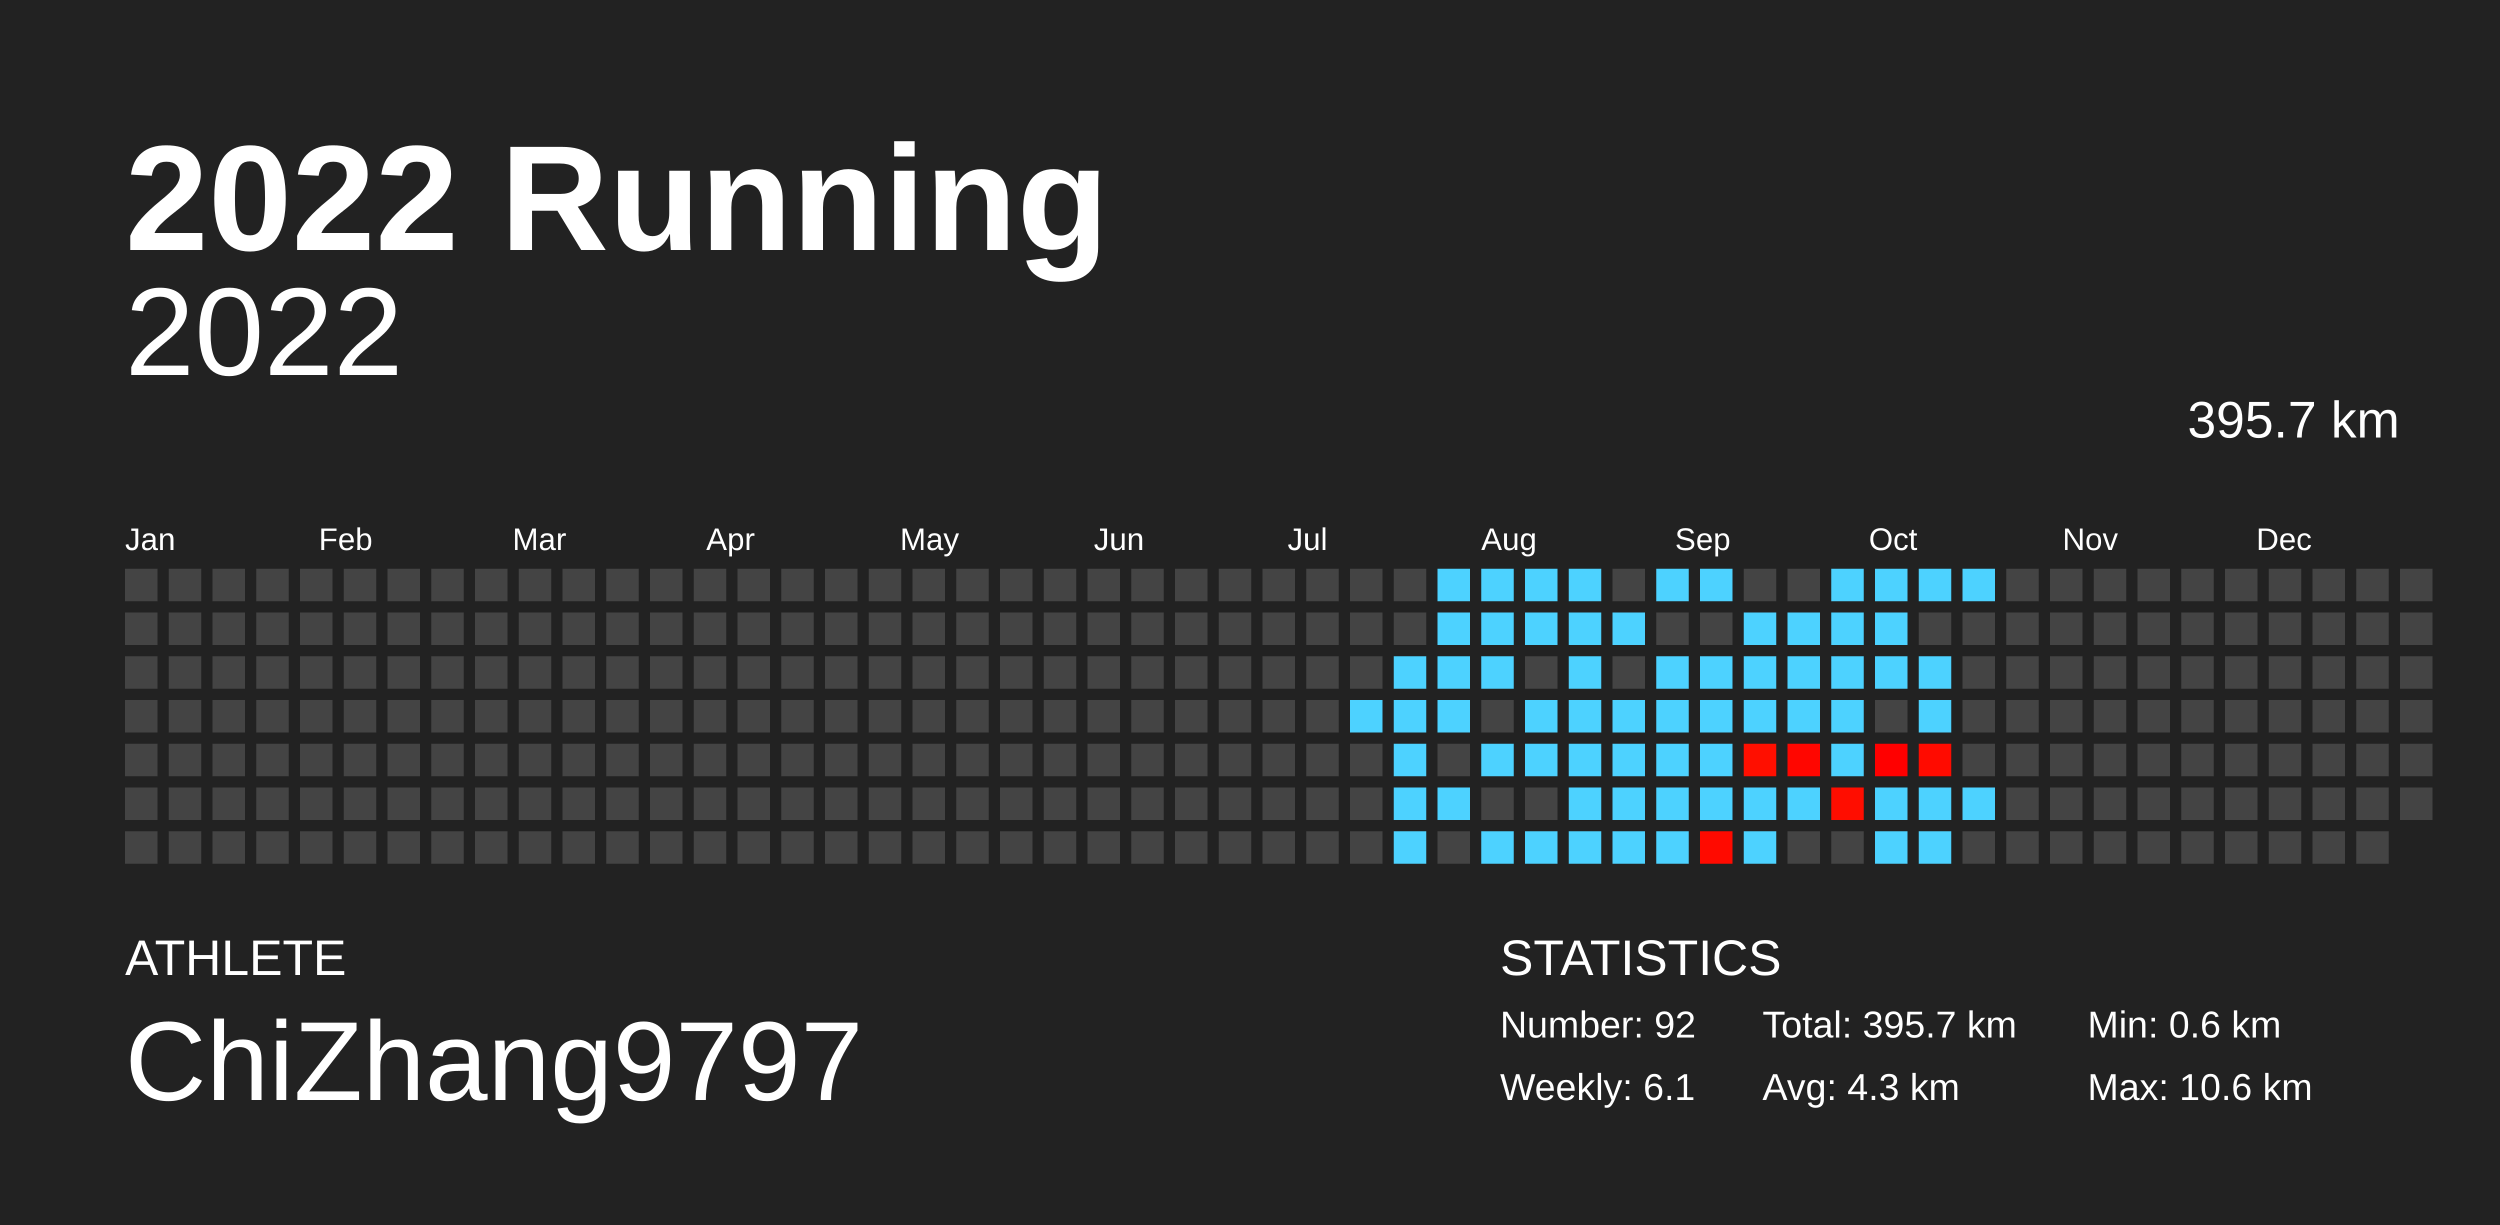
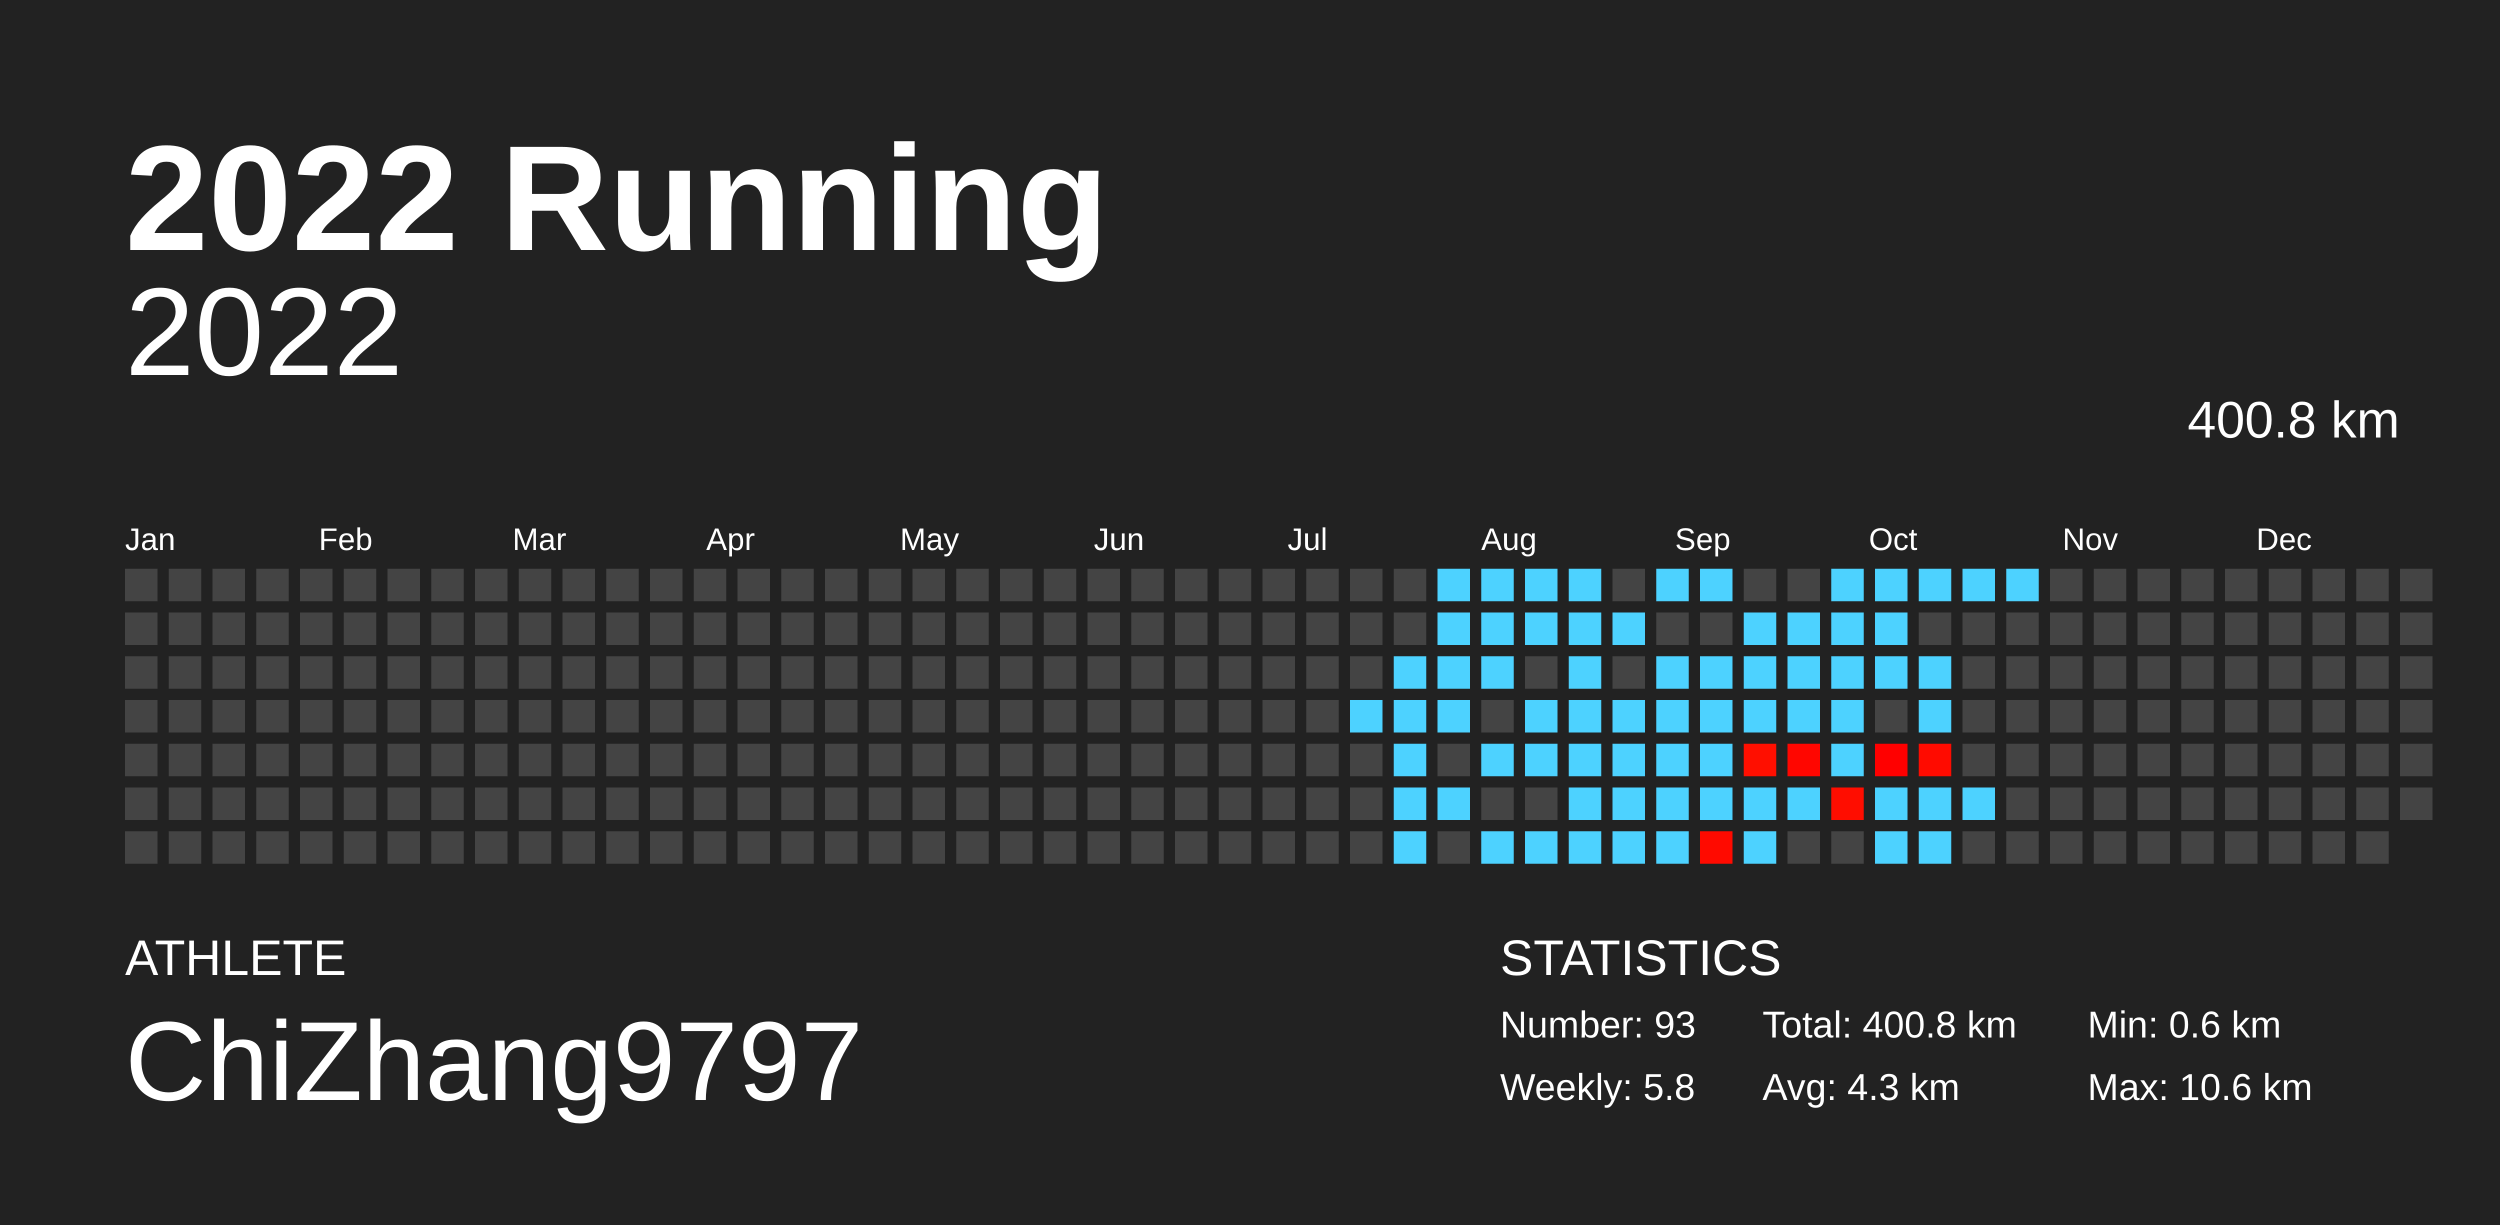
<svg xmlns="http://www.w3.org/2000/svg" baseProfile="full" height="98mm" version="1.1" viewBox="0,0,200,98" width="200mm">
  <defs />
  <rect fill="#222222" height="98" width="200" x="0" y="0" />
  <text fill="#FFFFFF" style="font-size:12px; font-family:Arial; font-weight:bold;" x="10" y="20">2022 Running</text>
  <text fill="#FFFFFF" style="font-size:4px; font-family:Arial" x="10" y="78">ATHLETE</text>
  <text fill="#FFFFFF" style="font-size:9px; font-family:Arial" x="10" y="88">ChiZhang9797</text>
  <text fill="#FFFFFF" style="font-size:4px; font-family:Arial" x="120" y="78">STATISTICS</text>
-   <text fill="#FFFFFF" style="font-size:3px; font-family:Arial" x="120" y="83">Number: 92</text>
-   <text fill="#FFFFFF" style="font-size:3px; font-family:Arial" x="120" y="88">Weekly: 6.1</text>
-   <text fill="#FFFFFF" style="font-size:3px; font-family:Arial" x="141" y="83">Total: 395.7 km</text>
+   <text fill="#FFFFFF" style="font-size:3px; font-family:Arial" x="120" y="83">Number: 93</text>
+   <text fill="#FFFFFF" style="font-size:3px; font-family:Arial" x="120" y="88">Weekly: 5.8</text>
+   <text fill="#FFFFFF" style="font-size:3px; font-family:Arial" x="141" y="83">Total: 400.8 km</text>
  <text fill="#FFFFFF" style="font-size:3px; font-family:Arial" x="141" y="88">Avg: 4.3 km</text>
  <text fill="#FFFFFF" style="font-size:3px; font-family:Arial" x="167" y="83">Min: 0.6 km</text>
  <text fill="#FFFFFF" style="font-size:3px; font-family:Arial" x="167" y="88">Max: 10.6 km</text>
  <text alignment-baseline="hanging" fill="#FFFFFF" style="font-size:10.0px; font-family:Arial;" x="10" y="30">2022</text>
-   <text alignment-baseline="hanging" fill="#FFFFFF" style="font-size:4.125px; font-family:Arial;" x="175" y="35">395.7 km</text>
+   <text alignment-baseline="hanging" fill="#FFFFFF" style="font-size:4.125px; font-family:Arial;" x="175" y="35">400.8 km</text>
  <text fill="#FFFFFF" style="font-size:2.5px; font-family:Arial" x="10.0" y="44">Jan</text>
  <text fill="#FFFFFF" style="font-size:2.5px; font-family:Arial" x="25.5" y="44">Feb</text>
  <text fill="#FFFFFF" style="font-size:2.5px; font-family:Arial" x="41.0" y="44">Mar</text>
  <text fill="#FFFFFF" style="font-size:2.5px; font-family:Arial" x="56.5" y="44">Apr</text>
  <text fill="#FFFFFF" style="font-size:2.5px; font-family:Arial" x="72.0" y="44">May</text>
  <text fill="#FFFFFF" style="font-size:2.5px; font-family:Arial" x="87.5" y="44">Jun</text>
  <text fill="#FFFFFF" style="font-size:2.5px; font-family:Arial" x="103.0" y="44">Jul</text>
  <text fill="#FFFFFF" style="font-size:2.5px; font-family:Arial" x="118.5" y="44">Aug</text>
  <text fill="#FFFFFF" style="font-size:2.5px; font-family:Arial" x="134.0" y="44">Sep</text>
  <text fill="#FFFFFF" style="font-size:2.5px; font-family:Arial" x="149.5" y="44">Oct</text>
  <text fill="#FFFFFF" style="font-size:2.5px; font-family:Arial" x="165.0" y="44">Nov</text>
  <text fill="#FFFFFF" style="font-size:2.5px; font-family:Arial" x="180.5" y="44">Dec</text>
  <rect fill="#444444" height="2.6" width="2.6" x="10.0" y="45.5" />
  <rect fill="#444444" height="2.6" width="2.6" x="10.0" y="49.0" />
  <rect fill="#444444" height="2.6" width="2.6" x="10.0" y="52.5" />
  <rect fill="#444444" height="2.6" width="2.6" x="10.0" y="56.0" />
  <rect fill="#444444" height="2.6" width="2.6" x="10.0" y="59.5" />
  <rect fill="#444444" height="2.6" width="2.6" x="10.0" y="63.0" />
  <rect fill="#444444" height="2.6" width="2.6" x="10.0" y="66.5" />
  <rect fill="#444444" height="2.6" width="2.6" x="13.5" y="45.5" />
  <rect fill="#444444" height="2.6" width="2.6" x="13.5" y="49.0" />
  <rect fill="#444444" height="2.6" width="2.6" x="13.5" y="52.5" />
  <rect fill="#444444" height="2.6" width="2.6" x="13.5" y="56.0" />
  <rect fill="#444444" height="2.6" width="2.6" x="13.5" y="59.5" />
  <rect fill="#444444" height="2.6" width="2.6" x="13.5" y="63.0" />
  <rect fill="#444444" height="2.6" width="2.6" x="13.5" y="66.5" />
  <rect fill="#444444" height="2.6" width="2.6" x="17.0" y="45.5" />
  <rect fill="#444444" height="2.6" width="2.6" x="17.0" y="49.0" />
  <rect fill="#444444" height="2.6" width="2.6" x="17.0" y="52.5" />
  <rect fill="#444444" height="2.6" width="2.6" x="17.0" y="56.0" />
  <rect fill="#444444" height="2.6" width="2.6" x="17.0" y="59.5" />
  <rect fill="#444444" height="2.6" width="2.6" x="17.0" y="63.0" />
  <rect fill="#444444" height="2.6" width="2.6" x="17.0" y="66.5" />
  <rect fill="#444444" height="2.6" width="2.6" x="20.5" y="45.5" />
  <rect fill="#444444" height="2.6" width="2.6" x="20.5" y="49.0" />
  <rect fill="#444444" height="2.6" width="2.6" x="20.5" y="52.5" />
  <rect fill="#444444" height="2.6" width="2.6" x="20.5" y="56.0" />
  <rect fill="#444444" height="2.6" width="2.6" x="20.5" y="59.5" />
  <rect fill="#444444" height="2.6" width="2.6" x="20.5" y="63.0" />
  <rect fill="#444444" height="2.6" width="2.6" x="20.5" y="66.5" />
  <rect fill="#444444" height="2.6" width="2.6" x="24.0" y="45.5" />
  <rect fill="#444444" height="2.6" width="2.6" x="24.0" y="49.0" />
  <rect fill="#444444" height="2.6" width="2.6" x="24.0" y="52.5" />
  <rect fill="#444444" height="2.6" width="2.6" x="24.0" y="56.0" />
  <rect fill="#444444" height="2.6" width="2.6" x="24.0" y="59.5" />
  <rect fill="#444444" height="2.6" width="2.6" x="24.0" y="63.0" />
  <rect fill="#444444" height="2.6" width="2.6" x="24.0" y="66.5" />
  <rect fill="#444444" height="2.6" width="2.6" x="27.5" y="45.5" />
  <rect fill="#444444" height="2.6" width="2.6" x="27.5" y="49.0" />
  <rect fill="#444444" height="2.6" width="2.6" x="27.5" y="52.5" />
  <rect fill="#444444" height="2.6" width="2.6" x="27.5" y="56.0" />
  <rect fill="#444444" height="2.6" width="2.6" x="27.5" y="59.5" />
  <rect fill="#444444" height="2.6" width="2.6" x="27.5" y="63.0" />
  <rect fill="#444444" height="2.6" width="2.6" x="27.5" y="66.5" />
  <rect fill="#444444" height="2.6" width="2.6" x="31.0" y="45.5" />
  <rect fill="#444444" height="2.6" width="2.6" x="31.0" y="49.0" />
  <rect fill="#444444" height="2.6" width="2.6" x="31.0" y="52.5" />
  <rect fill="#444444" height="2.6" width="2.6" x="31.0" y="56.0" />
  <rect fill="#444444" height="2.6" width="2.6" x="31.0" y="59.5" />
  <rect fill="#444444" height="2.6" width="2.6" x="31.0" y="63.0" />
  <rect fill="#444444" height="2.6" width="2.6" x="31.0" y="66.5" />
  <rect fill="#444444" height="2.6" width="2.6" x="34.5" y="45.5" />
  <rect fill="#444444" height="2.6" width="2.6" x="34.5" y="49.0" />
  <rect fill="#444444" height="2.6" width="2.6" x="34.5" y="52.5" />
  <rect fill="#444444" height="2.6" width="2.6" x="34.5" y="56.0" />
  <rect fill="#444444" height="2.6" width="2.6" x="34.5" y="59.5" />
  <rect fill="#444444" height="2.6" width="2.6" x="34.5" y="63.0" />
  <rect fill="#444444" height="2.6" width="2.6" x="34.5" y="66.5" />
  <rect fill="#444444" height="2.6" width="2.6" x="38.0" y="45.5" />
  <rect fill="#444444" height="2.6" width="2.6" x="38.0" y="49.0" />
  <rect fill="#444444" height="2.6" width="2.6" x="38.0" y="52.5" />
  <rect fill="#444444" height="2.6" width="2.6" x="38.0" y="56.0" />
  <rect fill="#444444" height="2.6" width="2.6" x="38.0" y="59.5" />
  <rect fill="#444444" height="2.6" width="2.6" x="38.0" y="63.0" />
  <rect fill="#444444" height="2.6" width="2.6" x="38.0" y="66.5" />
  <rect fill="#444444" height="2.6" width="2.6" x="41.5" y="45.5" />
  <rect fill="#444444" height="2.6" width="2.6" x="41.5" y="49.0" />
  <rect fill="#444444" height="2.6" width="2.6" x="41.5" y="52.5" />
  <rect fill="#444444" height="2.6" width="2.6" x="41.5" y="56.0" />
  <rect fill="#444444" height="2.6" width="2.6" x="41.5" y="59.5" />
  <rect fill="#444444" height="2.6" width="2.6" x="41.5" y="63.0" />
  <rect fill="#444444" height="2.6" width="2.6" x="41.5" y="66.5" />
  <rect fill="#444444" height="2.6" width="2.6" x="45.0" y="45.5" />
  <rect fill="#444444" height="2.6" width="2.6" x="45.0" y="49.0" />
  <rect fill="#444444" height="2.6" width="2.6" x="45.0" y="52.5" />
  <rect fill="#444444" height="2.6" width="2.6" x="45.0" y="56.0" />
  <rect fill="#444444" height="2.6" width="2.6" x="45.0" y="59.5" />
  <rect fill="#444444" height="2.6" width="2.6" x="45.0" y="63.0" />
  <rect fill="#444444" height="2.6" width="2.6" x="45.0" y="66.5" />
  <rect fill="#444444" height="2.6" width="2.6" x="48.5" y="45.5" />
  <rect fill="#444444" height="2.6" width="2.6" x="48.5" y="49.0" />
  <rect fill="#444444" height="2.6" width="2.6" x="48.5" y="52.5" />
  <rect fill="#444444" height="2.6" width="2.6" x="48.5" y="56.0" />
  <rect fill="#444444" height="2.6" width="2.6" x="48.5" y="59.5" />
  <rect fill="#444444" height="2.6" width="2.6" x="48.5" y="63.0" />
  <rect fill="#444444" height="2.6" width="2.6" x="48.5" y="66.5" />
  <rect fill="#444444" height="2.6" width="2.6" x="52.0" y="45.5" />
  <rect fill="#444444" height="2.6" width="2.6" x="52.0" y="49.0" />
  <rect fill="#444444" height="2.6" width="2.6" x="52.0" y="52.5" />
  <rect fill="#444444" height="2.6" width="2.6" x="52.0" y="56.0" />
  <rect fill="#444444" height="2.6" width="2.6" x="52.0" y="59.5" />
  <rect fill="#444444" height="2.6" width="2.6" x="52.0" y="63.0" />
  <rect fill="#444444" height="2.6" width="2.6" x="52.0" y="66.5" />
  <rect fill="#444444" height="2.6" width="2.6" x="55.5" y="45.5" />
  <rect fill="#444444" height="2.6" width="2.6" x="55.5" y="49.0" />
  <rect fill="#444444" height="2.6" width="2.6" x="55.5" y="52.5" />
  <rect fill="#444444" height="2.6" width="2.6" x="55.5" y="56.0" />
  <rect fill="#444444" height="2.6" width="2.6" x="55.5" y="59.5" />
  <rect fill="#444444" height="2.6" width="2.6" x="55.5" y="63.0" />
  <rect fill="#444444" height="2.6" width="2.6" x="55.5" y="66.5" />
  <rect fill="#444444" height="2.6" width="2.6" x="59.0" y="45.5" />
  <rect fill="#444444" height="2.6" width="2.6" x="59.0" y="49.0" />
  <rect fill="#444444" height="2.6" width="2.6" x="59.0" y="52.5" />
  <rect fill="#444444" height="2.6" width="2.6" x="59.0" y="56.0" />
  <rect fill="#444444" height="2.6" width="2.6" x="59.0" y="59.5" />
  <rect fill="#444444" height="2.6" width="2.6" x="59.0" y="63.0" />
  <rect fill="#444444" height="2.6" width="2.6" x="59.0" y="66.5" />
  <rect fill="#444444" height="2.6" width="2.6" x="62.5" y="45.5" />
  <rect fill="#444444" height="2.6" width="2.6" x="62.5" y="49.0" />
  <rect fill="#444444" height="2.6" width="2.6" x="62.5" y="52.5" />
  <rect fill="#444444" height="2.6" width="2.6" x="62.5" y="56.0" />
  <rect fill="#444444" height="2.6" width="2.6" x="62.5" y="59.5" />
  <rect fill="#444444" height="2.6" width="2.6" x="62.5" y="63.0" />
  <rect fill="#444444" height="2.6" width="2.6" x="62.5" y="66.5" />
  <rect fill="#444444" height="2.6" width="2.6" x="66.0" y="45.5" />
  <rect fill="#444444" height="2.6" width="2.6" x="66.0" y="49.0" />
  <rect fill="#444444" height="2.6" width="2.6" x="66.0" y="52.5" />
  <rect fill="#444444" height="2.6" width="2.6" x="66.0" y="56.0" />
  <rect fill="#444444" height="2.6" width="2.6" x="66.0" y="59.5" />
  <rect fill="#444444" height="2.6" width="2.6" x="66.0" y="63.0" />
  <rect fill="#444444" height="2.6" width="2.6" x="66.0" y="66.5" />
  <rect fill="#444444" height="2.6" width="2.6" x="69.5" y="45.5" />
  <rect fill="#444444" height="2.6" width="2.6" x="69.5" y="49.0" />
  <rect fill="#444444" height="2.6" width="2.6" x="69.5" y="52.5" />
  <rect fill="#444444" height="2.6" width="2.6" x="69.5" y="56.0" />
  <rect fill="#444444" height="2.6" width="2.6" x="69.5" y="59.5" />
  <rect fill="#444444" height="2.6" width="2.6" x="69.5" y="63.0" />
  <rect fill="#444444" height="2.6" width="2.6" x="69.5" y="66.5" />
  <rect fill="#444444" height="2.6" width="2.6" x="73.0" y="45.5" />
  <rect fill="#444444" height="2.6" width="2.6" x="73.0" y="49.0" />
  <rect fill="#444444" height="2.6" width="2.6" x="73.0" y="52.5" />
  <rect fill="#444444" height="2.6" width="2.6" x="73.0" y="56.0" />
  <rect fill="#444444" height="2.6" width="2.6" x="73.0" y="59.5" />
  <rect fill="#444444" height="2.6" width="2.6" x="73.0" y="63.0" />
  <rect fill="#444444" height="2.6" width="2.6" x="73.0" y="66.5" />
  <rect fill="#444444" height="2.6" width="2.6" x="76.5" y="45.5" />
  <rect fill="#444444" height="2.6" width="2.6" x="76.5" y="49.0" />
  <rect fill="#444444" height="2.6" width="2.6" x="76.5" y="52.5" />
  <rect fill="#444444" height="2.6" width="2.6" x="76.5" y="56.0" />
  <rect fill="#444444" height="2.6" width="2.6" x="76.5" y="59.5" />
  <rect fill="#444444" height="2.6" width="2.6" x="76.5" y="63.0" />
  <rect fill="#444444" height="2.6" width="2.6" x="76.5" y="66.5" />
  <rect fill="#444444" height="2.6" width="2.6" x="80.0" y="45.5" />
  <rect fill="#444444" height="2.6" width="2.6" x="80.0" y="49.0" />
  <rect fill="#444444" height="2.6" width="2.6" x="80.0" y="52.5" />
  <rect fill="#444444" height="2.6" width="2.6" x="80.0" y="56.0" />
  <rect fill="#444444" height="2.6" width="2.6" x="80.0" y="59.5" />
  <rect fill="#444444" height="2.6" width="2.6" x="80.0" y="63.0" />
  <rect fill="#444444" height="2.6" width="2.6" x="80.0" y="66.5" />
  <rect fill="#444444" height="2.6" width="2.6" x="83.5" y="45.5" />
  <rect fill="#444444" height="2.6" width="2.6" x="83.5" y="49.0" />
  <rect fill="#444444" height="2.6" width="2.6" x="83.5" y="52.5" />
  <rect fill="#444444" height="2.6" width="2.6" x="83.5" y="56.0" />
  <rect fill="#444444" height="2.6" width="2.6" x="83.5" y="59.5" />
  <rect fill="#444444" height="2.6" width="2.6" x="83.5" y="63.0" />
  <rect fill="#444444" height="2.6" width="2.6" x="83.5" y="66.5" />
  <rect fill="#444444" height="2.6" width="2.6" x="87.0" y="45.5" />
  <rect fill="#444444" height="2.6" width="2.6" x="87.0" y="49.0" />
  <rect fill="#444444" height="2.6" width="2.6" x="87.0" y="52.5" />
  <rect fill="#444444" height="2.6" width="2.6" x="87.0" y="56.0" />
  <rect fill="#444444" height="2.6" width="2.6" x="87.0" y="59.5" />
  <rect fill="#444444" height="2.6" width="2.6" x="87.0" y="63.0" />
  <rect fill="#444444" height="2.6" width="2.6" x="87.0" y="66.5" />
  <rect fill="#444444" height="2.6" width="2.6" x="90.5" y="45.5" />
  <rect fill="#444444" height="2.6" width="2.6" x="90.5" y="49.0" />
  <rect fill="#444444" height="2.6" width="2.6" x="90.5" y="52.5" />
  <rect fill="#444444" height="2.6" width="2.6" x="90.5" y="56.0" />
  <rect fill="#444444" height="2.6" width="2.6" x="90.5" y="59.5" />
  <rect fill="#444444" height="2.6" width="2.6" x="90.5" y="63.0" />
  <rect fill="#444444" height="2.6" width="2.6" x="90.5" y="66.5" />
  <rect fill="#444444" height="2.6" width="2.6" x="94.0" y="45.5" />
  <rect fill="#444444" height="2.6" width="2.6" x="94.0" y="49.0" />
  <rect fill="#444444" height="2.6" width="2.6" x="94.0" y="52.5" />
  <rect fill="#444444" height="2.6" width="2.6" x="94.0" y="56.0" />
  <rect fill="#444444" height="2.6" width="2.6" x="94.0" y="59.5" />
  <rect fill="#444444" height="2.6" width="2.6" x="94.0" y="63.0" />
  <rect fill="#444444" height="2.6" width="2.6" x="94.0" y="66.5" />
  <rect fill="#444444" height="2.6" width="2.6" x="97.5" y="45.5" />
  <rect fill="#444444" height="2.6" width="2.6" x="97.5" y="49.0" />
  <rect fill="#444444" height="2.6" width="2.6" x="97.5" y="52.5" />
  <rect fill="#444444" height="2.6" width="2.6" x="97.5" y="56.0" />
  <rect fill="#444444" height="2.6" width="2.6" x="97.5" y="59.5" />
  <rect fill="#444444" height="2.6" width="2.6" x="97.5" y="63.0" />
  <rect fill="#444444" height="2.6" width="2.6" x="97.5" y="66.5" />
  <rect fill="#444444" height="2.6" width="2.6" x="101.0" y="45.5" />
  <rect fill="#444444" height="2.6" width="2.6" x="101.0" y="49.0" />
  <rect fill="#444444" height="2.6" width="2.6" x="101.0" y="52.5" />
  <rect fill="#444444" height="2.6" width="2.6" x="101.0" y="56.0" />
  <rect fill="#444444" height="2.6" width="2.6" x="101.0" y="59.5" />
  <rect fill="#444444" height="2.6" width="2.6" x="101.0" y="63.0" />
  <rect fill="#444444" height="2.6" width="2.6" x="101.0" y="66.5" />
  <rect fill="#444444" height="2.6" width="2.6" x="104.5" y="45.5" />
  <rect fill="#444444" height="2.6" width="2.6" x="104.5" y="49.0" />
  <rect fill="#444444" height="2.6" width="2.6" x="104.5" y="52.5" />
  <rect fill="#444444" height="2.6" width="2.6" x="104.5" y="56.0" />
  <rect fill="#444444" height="2.6" width="2.6" x="104.5" y="59.5" />
  <rect fill="#444444" height="2.6" width="2.6" x="104.5" y="63.0" />
  <rect fill="#444444" height="2.6" width="2.6" x="104.5" y="66.5" />
  <rect fill="#444444" height="2.6" width="2.6" x="108.0" y="45.5" />
  <rect fill="#444444" height="2.6" width="2.6" x="108.0" y="49.0" />
  <rect fill="#444444" height="2.6" width="2.6" x="108.0" y="52.5" />
  <rect fill="#4dd2ff" height="2.6" width="2.6" x="108.0" y="56.0" />
  <rect fill="#444444" height="2.6" width="2.6" x="108.0" y="59.5" />
  <rect fill="#444444" height="2.6" width="2.6" x="108.0" y="63.0" />
  <rect fill="#444444" height="2.6" width="2.6" x="108.0" y="66.5" />
  <rect fill="#444444" height="2.6" width="2.6" x="111.5" y="45.5" />
  <rect fill="#444444" height="2.6" width="2.6" x="111.5" y="49.0" />
  <rect fill="#4dd2ff" height="2.6" width="2.6" x="111.5" y="52.5" />
  <rect fill="#4dd2ff" height="2.6" width="2.6" x="111.5" y="56.0" />
  <rect fill="#4dd2ff" height="2.6" width="2.6" x="111.5" y="59.5" />
  <rect fill="#4dd2ff" height="2.6" width="2.6" x="111.5" y="63.0" />
  <rect fill="#4dd2ff" height="2.6" width="2.6" x="111.5" y="66.5" />
  <rect fill="#4dd2ff" height="2.6" width="2.6" x="115.0" y="45.5" />
  <rect fill="#4dd2ff" height="2.6" width="2.6" x="115.0" y="49.0" />
  <rect fill="#4dd2ff" height="2.6" width="2.6" x="115.0" y="52.5" />
  <rect fill="#4dd2ff" height="2.6" width="2.6" x="115.0" y="56.0" />
  <rect fill="#444444" height="2.6" width="2.6" x="115.0" y="59.5" />
  <rect fill="#4dd2ff" height="2.6" width="2.6" x="115.0" y="63.0" />
  <rect fill="#444444" height="2.6" width="2.6" x="115.0" y="66.5" />
  <rect fill="#4dd2ff" height="2.6" width="2.6" x="118.5" y="45.5" />
  <rect fill="#4dd2ff" height="2.6" width="2.6" x="118.5" y="49.0" />
  <rect fill="#4dd2ff" height="2.6" width="2.6" x="118.5" y="52.5" />
  <rect fill="#444444" height="2.6" width="2.6" x="118.5" y="56.0" />
  <rect fill="#4dd2ff" height="2.6" width="2.6" x="118.5" y="59.5" />
  <rect fill="#444444" height="2.6" width="2.6" x="118.5" y="63.0" />
  <rect fill="#4dd2ff" height="2.6" width="2.6" x="118.5" y="66.5" />
  <rect fill="#4dd2ff" height="2.6" width="2.6" x="122.0" y="45.5" />
  <rect fill="#4dd2ff" height="2.6" width="2.6" x="122.0" y="49.0" />
  <rect fill="#444444" height="2.6" width="2.6" x="122.0" y="52.5" />
  <rect fill="#4dd2ff" height="2.6" width="2.6" x="122.0" y="56.0" />
  <rect fill="#4dd2ff" height="2.6" width="2.6" x="122.0" y="59.5" />
  <rect fill="#444444" height="2.6" width="2.6" x="122.0" y="63.0" />
  <rect fill="#4dd2ff" height="2.6" width="2.6" x="122.0" y="66.5" />
  <rect fill="#4dd2ff" height="2.6" width="2.6" x="125.5" y="45.5" />
  <rect fill="#4dd2ff" height="2.6" width="2.6" x="125.5" y="49.0" />
  <rect fill="#4dd2ff" height="2.6" width="2.6" x="125.5" y="52.5" />
  <rect fill="#4dd2ff" height="2.6" width="2.6" x="125.5" y="56.0" />
  <rect fill="#4dd2ff" height="2.6" width="2.6" x="125.5" y="59.5" />
  <rect fill="#4dd2ff" height="2.6" width="2.6" x="125.5" y="63.0" />
  <rect fill="#4dd2ff" height="2.6" width="2.6" x="125.5" y="66.5" />
  <rect fill="#444444" height="2.6" width="2.6" x="129.0" y="45.5" />
  <rect fill="#4dd2ff" height="2.6" width="2.6" x="129.0" y="49.0" />
  <rect fill="#444444" height="2.6" width="2.6" x="129.0" y="52.5" />
  <rect fill="#4dd2ff" height="2.6" width="2.6" x="129.0" y="56.0" />
  <rect fill="#4dd2ff" height="2.6" width="2.6" x="129.0" y="59.5" />
  <rect fill="#4dd2ff" height="2.6" width="2.6" x="129.0" y="63.0" />
  <rect fill="#4dd2ff" height="2.6" width="2.6" x="129.0" y="66.5" />
  <rect fill="#4dd2ff" height="2.6" width="2.6" x="132.5" y="45.5" />
  <rect fill="#444444" height="2.6" width="2.6" x="132.5" y="49.0" />
  <rect fill="#4dd2ff" height="2.6" width="2.6" x="132.5" y="52.5" />
  <rect fill="#4dd2ff" height="2.6" width="2.6" x="132.5" y="56.0" />
  <rect fill="#4dd2ff" height="2.6" width="2.6" x="132.5" y="59.5" />
  <rect fill="#4dd2ff" height="2.6" width="2.6" x="132.5" y="63.0" />
  <rect fill="#4dd2ff" height="2.6" width="2.6" x="132.5" y="66.5" />
  <rect fill="#4dd2ff" height="2.6" width="2.6" x="136.0" y="45.5" />
  <rect fill="#444444" height="2.6" width="2.6" x="136.0" y="49.0" />
  <rect fill="#4dd2ff" height="2.6" width="2.6" x="136.0" y="52.5" />
  <rect fill="#4dd2ff" height="2.6" width="2.6" x="136.0" y="56.0" />
  <rect fill="#4dd2ff" height="2.6" width="2.6" x="136.0" y="59.5" />
  <rect fill="#4dd2ff" height="2.6" width="2.6" x="136.0" y="63.0" />
  <rect fill="#ff0a00" height="2.6" width="2.6" x="136.0" y="66.5" />
  <rect fill="#444444" height="2.6" width="2.6" x="139.5" y="45.5" />
  <rect fill="#4dd2ff" height="2.6" width="2.6" x="139.5" y="49.0" />
  <rect fill="#4dd2ff" height="2.6" width="2.6" x="139.5" y="52.5" />
  <rect fill="#4dd2ff" height="2.6" width="2.6" x="139.5" y="56.0" />
  <rect fill="#ff0f00" height="2.6" width="2.6" x="139.5" y="59.5" />
  <rect fill="#4dd2ff" height="2.6" width="2.6" x="139.5" y="63.0" />
  <rect fill="#4dd2ff" height="2.6" width="2.6" x="139.5" y="66.5" />
  <rect fill="#444444" height="2.6" width="2.6" x="143.0" y="45.5" />
  <rect fill="#4dd2ff" height="2.6" width="2.6" x="143.0" y="49.0" />
  <rect fill="#4dd2ff" height="2.6" width="2.6" x="143.0" y="52.5" />
  <rect fill="#4dd2ff" height="2.6" width="2.6" x="143.0" y="56.0" />
  <rect fill="#ff0600" height="2.6" width="2.6" x="143.0" y="59.5" />
  <rect fill="#4dd2ff" height="2.6" width="2.6" x="143.0" y="63.0" />
  <rect fill="#444444" height="2.6" width="2.6" x="143.0" y="66.5" />
  <rect fill="#4dd2ff" height="2.6" width="2.6" x="146.5" y="45.5" />
  <rect fill="#4dd2ff" height="2.6" width="2.6" x="146.5" y="49.0" />
  <rect fill="#4dd2ff" height="2.6" width="2.6" x="146.5" y="52.5" />
  <rect fill="#4dd2ff" height="2.6" width="2.6" x="146.5" y="56.0" />
  <rect fill="#4dd2ff" height="2.6" width="2.6" x="146.5" y="59.5" />
  <rect fill="#ff0d00" height="2.6" width="2.6" x="146.5" y="63.0" />
  <rect fill="#444444" height="2.6" width="2.6" x="146.5" y="66.5" />
  <rect fill="#4dd2ff" height="2.6" width="2.6" x="150.0" y="45.5" />
  <rect fill="#4dd2ff" height="2.6" width="2.6" x="150.0" y="49.0" />
  <rect fill="#4dd2ff" height="2.6" width="2.6" x="150.0" y="52.5" />
  <rect fill="#444444" height="2.6" width="2.6" x="150.0" y="56.0" />
  <rect fill="#ff0000" height="2.6" width="2.6" x="150.0" y="59.5" />
  <rect fill="#4dd2ff" height="2.6" width="2.6" x="150.0" y="63.0" />
  <rect fill="#4dd2ff" height="2.6" width="2.6" x="150.0" y="66.5" />
  <rect fill="#4dd2ff" height="2.6" width="2.6" x="153.5" y="45.5" />
  <rect fill="#444444" height="2.6" width="2.6" x="153.5" y="49.0" />
  <rect fill="#4dd2ff" height="2.6" width="2.6" x="153.5" y="52.5" />
  <rect fill="#4dd2ff" height="2.6" width="2.6" x="153.5" y="56.0" />
  <rect fill="#ff0b00" height="2.6" width="2.6" x="153.5" y="59.5" />
  <rect fill="#4dd2ff" height="2.6" width="2.6" x="153.5" y="63.0" />
  <rect fill="#4dd2ff" height="2.6" width="2.6" x="153.5" y="66.5" />
  <rect fill="#4dd2ff" height="2.6" width="2.6" x="157.0" y="45.5" />
  <rect fill="#444444" height="2.6" width="2.6" x="157.0" y="49.0" />
  <rect fill="#444444" height="2.6" width="2.6" x="157.0" y="52.5" />
  <rect fill="#444444" height="2.6" width="2.6" x="157.0" y="56.0" />
  <rect fill="#444444" height="2.6" width="2.6" x="157.0" y="59.5" />
  <rect fill="#4dd2ff" height="2.6" width="2.6" x="157.0" y="63.0" />
  <rect fill="#444444" height="2.6" width="2.6" x="157.0" y="66.5" />
-   <rect fill="#444444" height="2.6" width="2.6" x="160.5" y="45.5" />
+   <rect fill="#4dd2ff" height="2.6" width="2.6" x="160.5" y="45.5" />
  <rect fill="#444444" height="2.6" width="2.6" x="160.5" y="49.0" />
  <rect fill="#444444" height="2.6" width="2.6" x="160.5" y="52.5" />
  <rect fill="#444444" height="2.6" width="2.6" x="160.5" y="56.0" />
  <rect fill="#444444" height="2.6" width="2.6" x="160.5" y="59.5" />
  <rect fill="#444444" height="2.6" width="2.6" x="160.5" y="63.0" />
  <rect fill="#444444" height="2.6" width="2.6" x="160.5" y="66.5" />
  <rect fill="#444444" height="2.6" width="2.6" x="164.0" y="45.5" />
  <rect fill="#444444" height="2.6" width="2.6" x="164.0" y="49.0" />
  <rect fill="#444444" height="2.6" width="2.6" x="164.0" y="52.5" />
  <rect fill="#444444" height="2.6" width="2.6" x="164.0" y="56.0" />
  <rect fill="#444444" height="2.6" width="2.6" x="164.0" y="59.5" />
  <rect fill="#444444" height="2.6" width="2.6" x="164.0" y="63.0" />
  <rect fill="#444444" height="2.6" width="2.6" x="164.0" y="66.5" />
  <rect fill="#444444" height="2.6" width="2.6" x="167.5" y="45.5" />
  <rect fill="#444444" height="2.6" width="2.6" x="167.5" y="49.0" />
  <rect fill="#444444" height="2.6" width="2.6" x="167.5" y="52.5" />
  <rect fill="#444444" height="2.6" width="2.6" x="167.5" y="56.0" />
  <rect fill="#444444" height="2.6" width="2.6" x="167.5" y="59.5" />
  <rect fill="#444444" height="2.6" width="2.6" x="167.5" y="63.0" />
  <rect fill="#444444" height="2.6" width="2.6" x="167.5" y="66.5" />
  <rect fill="#444444" height="2.6" width="2.6" x="171.0" y="45.5" />
  <rect fill="#444444" height="2.6" width="2.6" x="171.0" y="49.0" />
  <rect fill="#444444" height="2.6" width="2.6" x="171.0" y="52.5" />
  <rect fill="#444444" height="2.6" width="2.6" x="171.0" y="56.0" />
  <rect fill="#444444" height="2.6" width="2.6" x="171.0" y="59.5" />
  <rect fill="#444444" height="2.6" width="2.6" x="171.0" y="63.0" />
  <rect fill="#444444" height="2.6" width="2.6" x="171.0" y="66.5" />
  <rect fill="#444444" height="2.6" width="2.6" x="174.5" y="45.5" />
  <rect fill="#444444" height="2.6" width="2.6" x="174.5" y="49.0" />
  <rect fill="#444444" height="2.6" width="2.6" x="174.5" y="52.5" />
  <rect fill="#444444" height="2.6" width="2.6" x="174.5" y="56.0" />
  <rect fill="#444444" height="2.6" width="2.6" x="174.5" y="59.5" />
  <rect fill="#444444" height="2.6" width="2.6" x="174.5" y="63.0" />
  <rect fill="#444444" height="2.6" width="2.6" x="174.5" y="66.5" />
  <rect fill="#444444" height="2.6" width="2.6" x="178.0" y="45.5" />
  <rect fill="#444444" height="2.6" width="2.6" x="178.0" y="49.0" />
  <rect fill="#444444" height="2.6" width="2.6" x="178.0" y="52.5" />
  <rect fill="#444444" height="2.6" width="2.6" x="178.0" y="56.0" />
  <rect fill="#444444" height="2.6" width="2.6" x="178.0" y="59.5" />
  <rect fill="#444444" height="2.6" width="2.6" x="178.0" y="63.0" />
  <rect fill="#444444" height="2.6" width="2.6" x="178.0" y="66.5" />
  <rect fill="#444444" height="2.6" width="2.6" x="181.5" y="45.5" />
  <rect fill="#444444" height="2.6" width="2.6" x="181.5" y="49.0" />
  <rect fill="#444444" height="2.6" width="2.6" x="181.5" y="52.5" />
  <rect fill="#444444" height="2.6" width="2.6" x="181.5" y="56.0" />
  <rect fill="#444444" height="2.6" width="2.6" x="181.5" y="59.5" />
  <rect fill="#444444" height="2.6" width="2.6" x="181.5" y="63.0" />
  <rect fill="#444444" height="2.6" width="2.6" x="181.5" y="66.5" />
  <rect fill="#444444" height="2.6" width="2.6" x="185.0" y="45.5" />
  <rect fill="#444444" height="2.6" width="2.6" x="185.0" y="49.0" />
  <rect fill="#444444" height="2.6" width="2.6" x="185.0" y="52.5" />
  <rect fill="#444444" height="2.6" width="2.6" x="185.0" y="56.0" />
  <rect fill="#444444" height="2.6" width="2.6" x="185.0" y="59.5" />
  <rect fill="#444444" height="2.6" width="2.6" x="185.0" y="63.0" />
  <rect fill="#444444" height="2.6" width="2.6" x="185.0" y="66.5" />
  <rect fill="#444444" height="2.6" width="2.6" x="188.5" y="45.5" />
  <rect fill="#444444" height="2.6" width="2.6" x="188.5" y="49.0" />
  <rect fill="#444444" height="2.6" width="2.6" x="188.5" y="52.5" />
  <rect fill="#444444" height="2.6" width="2.6" x="188.5" y="56.0" />
  <rect fill="#444444" height="2.6" width="2.6" x="188.5" y="59.5" />
  <rect fill="#444444" height="2.6" width="2.6" x="188.5" y="63.0" />
  <rect fill="#444444" height="2.6" width="2.6" x="188.5" y="66.5" />
  <rect fill="#444444" height="2.6" width="2.6" x="192.0" y="45.5" />
  <rect fill="#444444" height="2.6" width="2.6" x="192.0" y="49.0" />
  <rect fill="#444444" height="2.6" width="2.6" x="192.0" y="52.5" />
  <rect fill="#444444" height="2.6" width="2.6" x="192.0" y="56.0" />
  <rect fill="#444444" height="2.6" width="2.6" x="192.0" y="59.5" />
  <rect fill="#444444" height="2.6" width="2.6" x="192.0" y="63.0" />
</svg>
